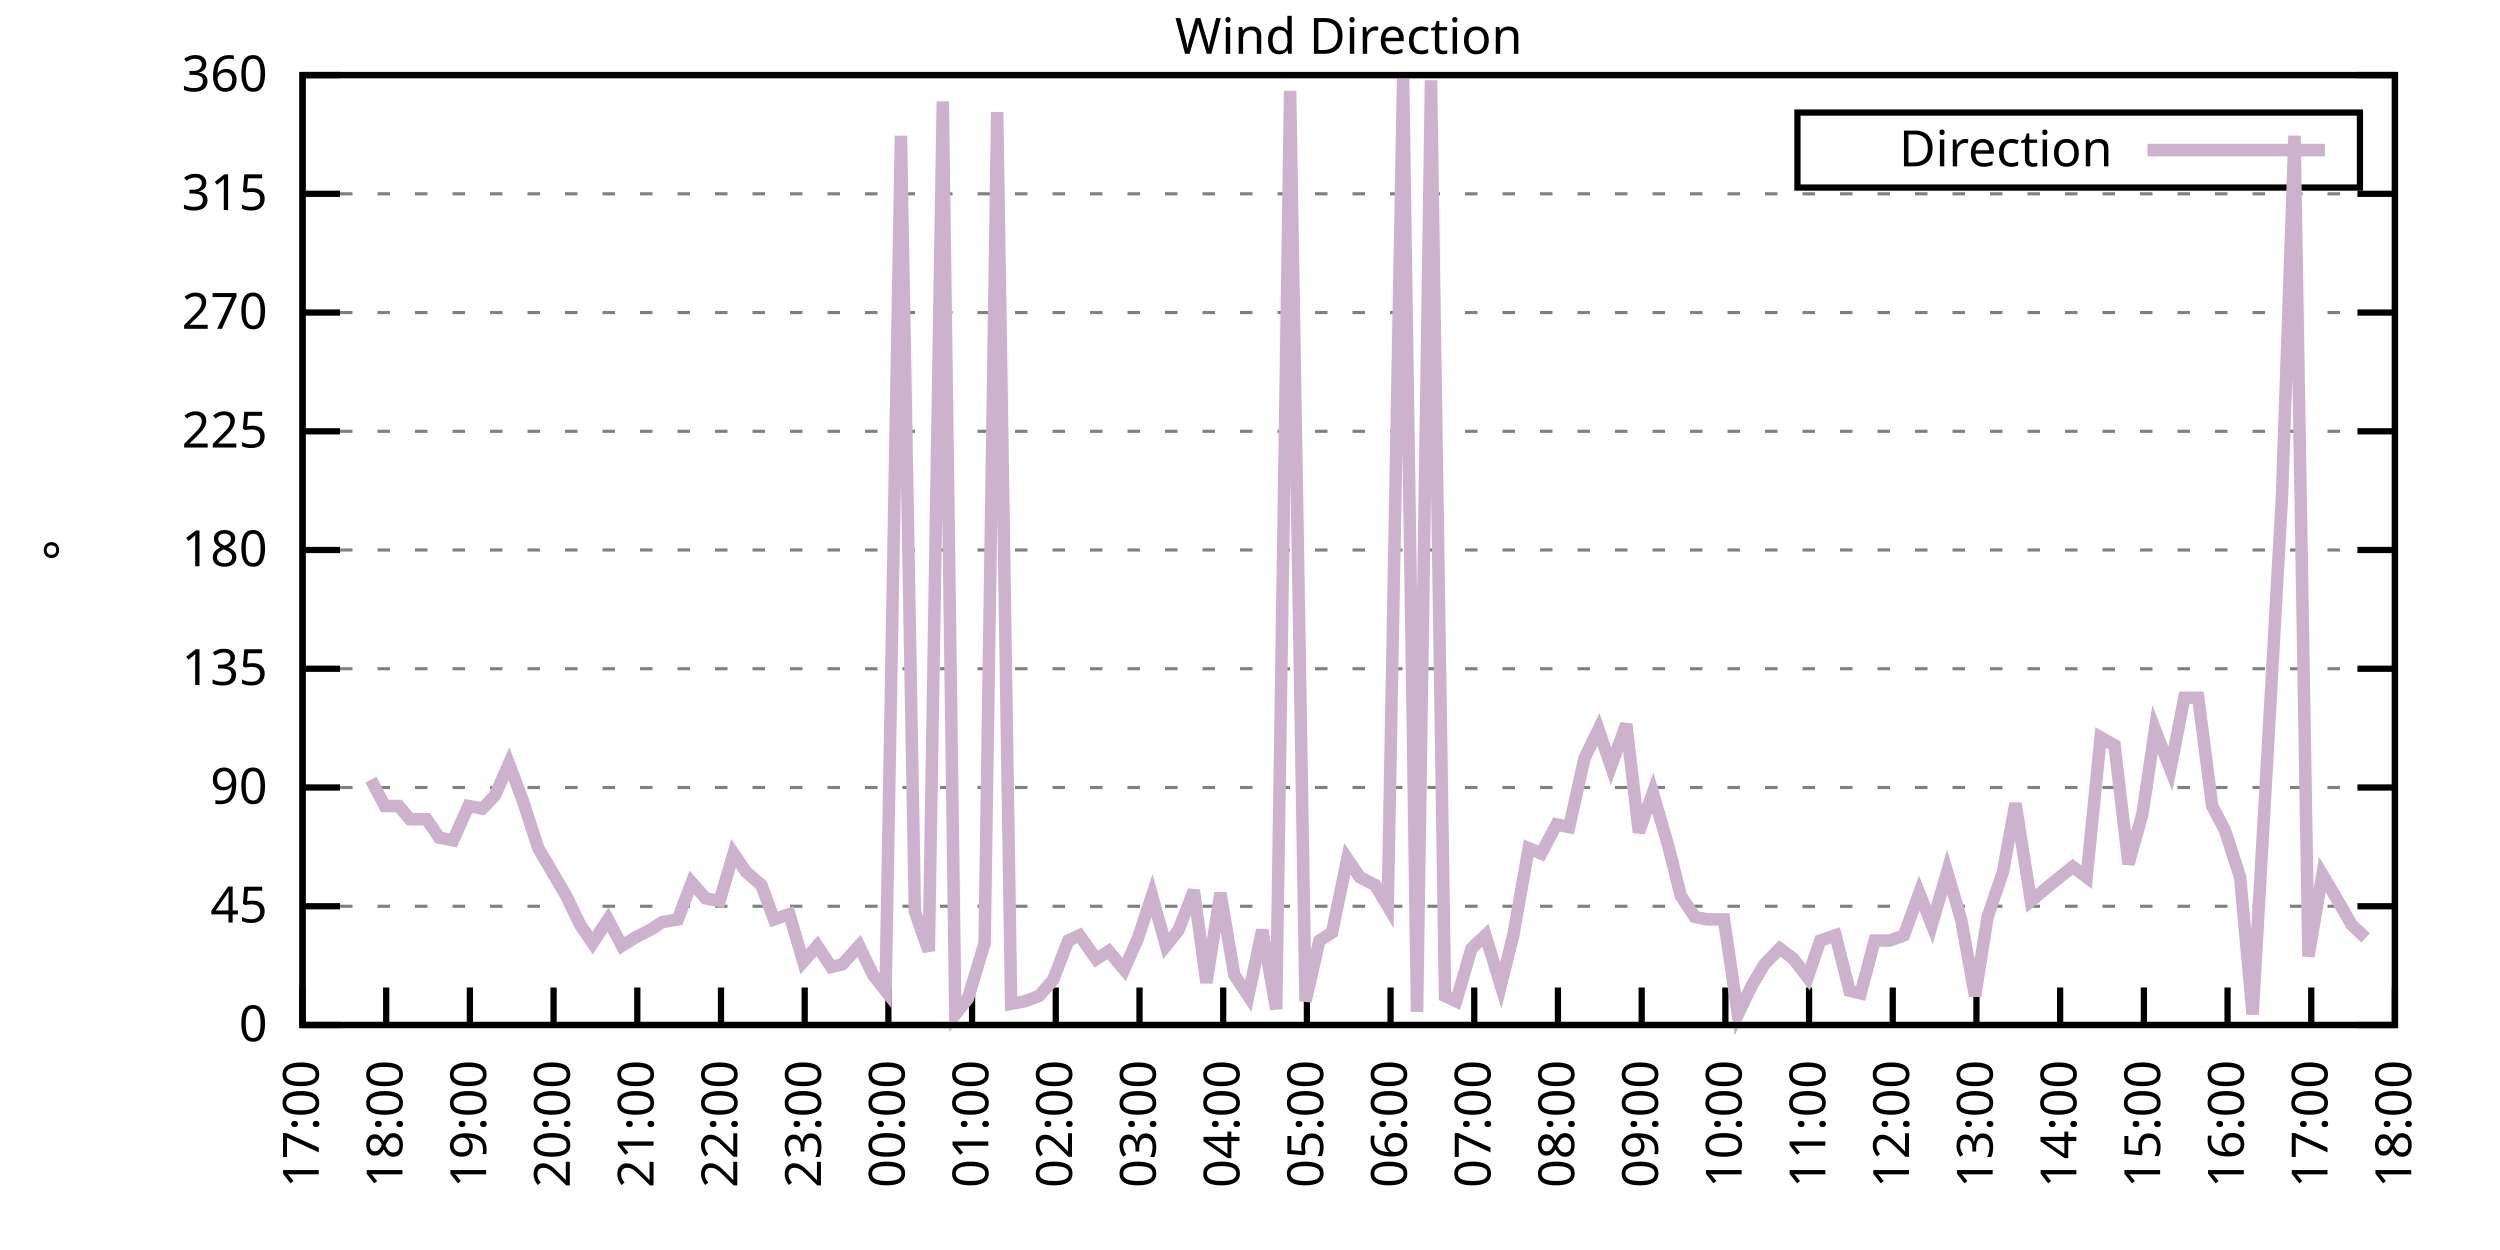
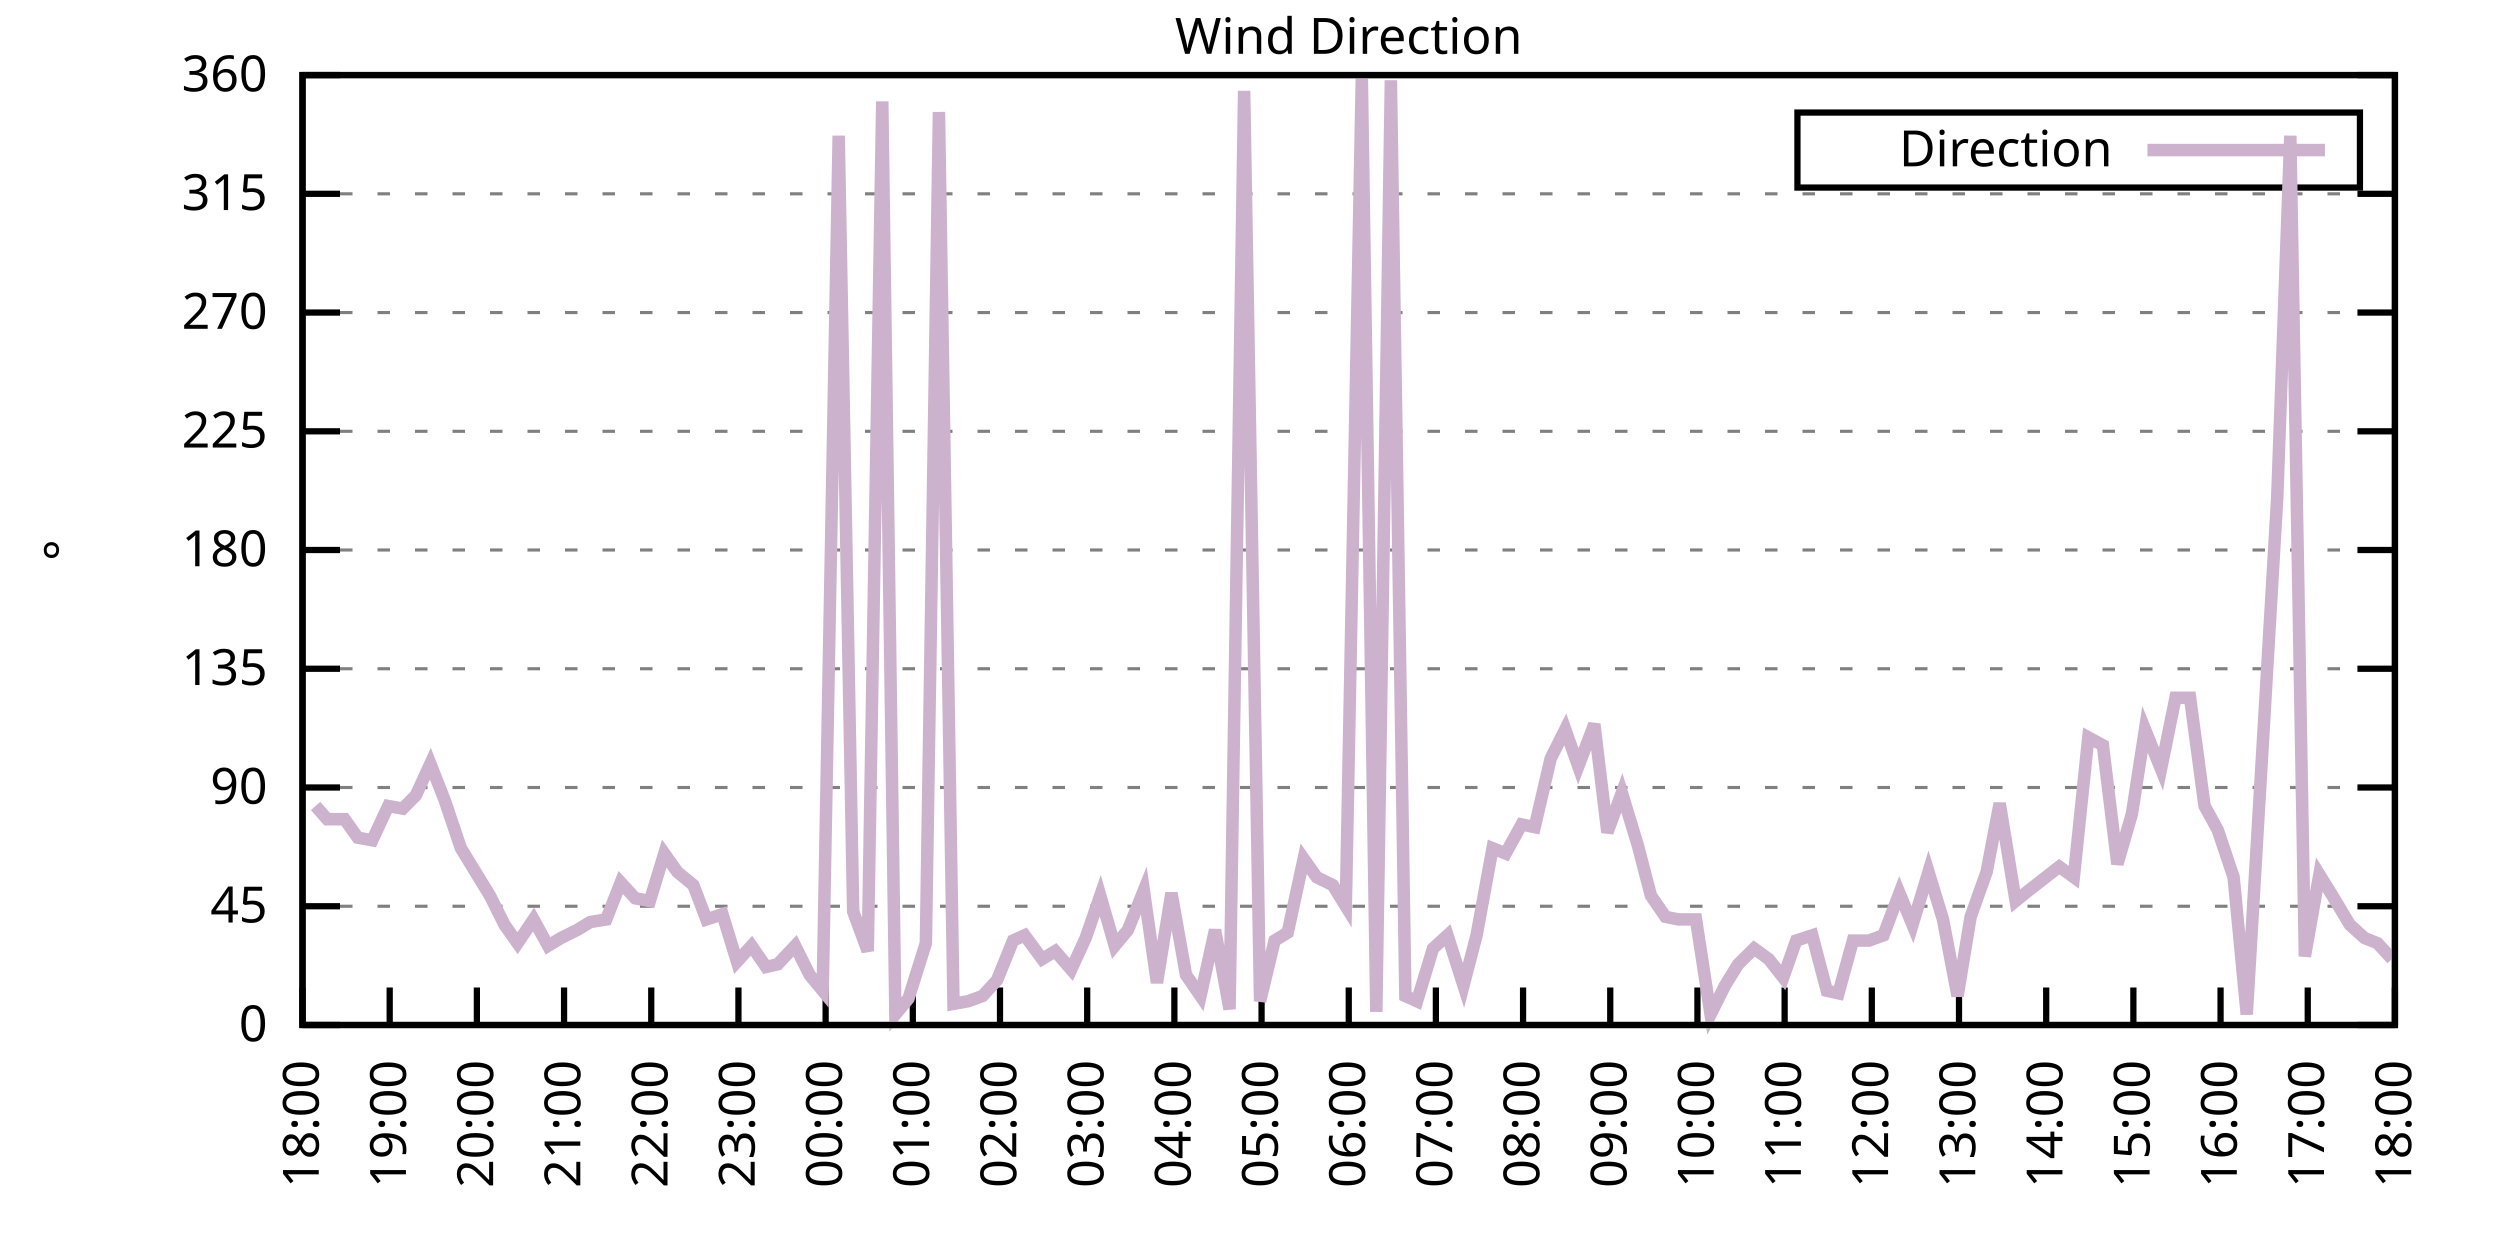
<svg xmlns="http://www.w3.org/2000/svg" xmlns:xlink="http://www.w3.org/1999/xlink" width="400" height="200" viewBox="0 0 400 200">
  <g id="gnuplot_canvas">
    <rect x="0" y="0" width="400" height="200" fill="none" />
    <defs>
      <circle id="gpDot" r="0.5" stroke-width="0.5" stroke="currentColor" />
      <path id="gpPt0" stroke-width="0.333" stroke="currentColor" d="M-1,0 h2 M0,-1 v2" />
      <path id="gpPt1" stroke-width="0.333" stroke="currentColor" d="M-1,-1 L1,1 M1,-1 L-1,1" />
      <path id="gpPt2" stroke-width="0.333" stroke="currentColor" d="M-1,0 L1,0 M0,-1 L0,1 M-1,-1 L1,1 M-1,1 L1,-1" />
      <rect id="gpPt3" stroke-width="0.333" stroke="currentColor" x="-1" y="-1" width="2" height="2" />
      <rect id="gpPt4" stroke-width="0.333" stroke="currentColor" fill="currentColor" x="-1" y="-1" width="2" height="2" />
      <circle id="gpPt5" stroke-width="0.333" stroke="currentColor" cx="0" cy="0" r="1" />
      <use xlink:href="#gpPt5" id="gpPt6" fill="currentColor" stroke="none" />
      <path id="gpPt7" stroke-width="0.333" stroke="currentColor" d="M0,-1.33 L-1.33,0.67 L1.33,0.67 z" />
      <use xlink:href="#gpPt7" id="gpPt8" fill="currentColor" stroke="none" />
      <use xlink:href="#gpPt7" id="gpPt9" stroke="currentColor" transform="rotate(180)" />
      <use xlink:href="#gpPt9" id="gpPt10" fill="currentColor" stroke="none" />
      <use xlink:href="#gpPt3" id="gpPt11" stroke="currentColor" transform="rotate(45)" />
      <use xlink:href="#gpPt11" id="gpPt12" fill="currentColor" stroke="none" />
      <path id="gpPt13" stroke-width="0.333" stroke="currentColor" d="M0,1.330 L1.265,0.411 L0.782,-1.067 L-0.782,-1.076 L-1.265,0.411 z" />
      <use xlink:href="#gpPt13" id="gpPt14" fill="currentColor" stroke="none" />
      <filter id="textbox" filterUnits="objectBoundingBox" x="0" y="0" height="1" width="1">
        <feFlood flood-color="white" flood-opacity="1" result="bgnd" />
        <feComposite in="SourceGraphic" in2="bgnd" operator="atop" />
      </filter>
      <filter id="greybox" filterUnits="objectBoundingBox" x="0" y="0" height="1" width="1">
        <feFlood flood-color="lightgrey" flood-opacity="1" result="grey" />
        <feComposite in="SourceGraphic" in2="grey" operator="atop" />
      </filter>
    </defs>
    <g fill="none" color="white" stroke="currentColor" stroke-width="1.00" stroke-linecap="butt" stroke-linejoin="miter">
</g>
    <g fill="none" color="black" stroke="currentColor" stroke-width="1.00" stroke-linecap="butt" stroke-linejoin="miter">
      <g stroke="none" shape-rendering="crispEdges">
        <polygon fill="rgb(255, 255, 255)" points="48.40,164.00 383.18,164.00 383.18,12.02 48.40,12.02 " />
      </g>
    </g>
    <g fill="none" color="black" stroke="currentColor" stroke-width="1.00" stroke-linecap="butt" stroke-linejoin="miter">
</g>
    <g fill="none" color="black" stroke="black" stroke-width="0.50" stroke-linecap="butt" stroke-linejoin="miter">
</g>
    <g fill="none" color="gray" stroke="currentColor" stroke-width="0.50" stroke-linecap="butt" stroke-linejoin="miter">
      <path stroke="gray" stroke-dasharray="2,4" class="gridline" d="M48.40,164.00 L383.19,164.00  " />
    </g>
    <g fill="none" color="gray" stroke="gray" stroke-width="1.00" stroke-linecap="butt" stroke-linejoin="miter">
</g>
    <g fill="none" color="black" stroke="currentColor" stroke-width="1.00" stroke-linecap="butt" stroke-linejoin="miter">
      <path stroke="black" d="M48.40,164.00 L54.40,164.00 M383.19,164.00 L377.19,164.00  " />
      <g transform="translate(42.80,166.60)" stroke="none" fill="black" font-family="Sans" font-size="8.00" text-anchor="end">
        <text>
          <tspan font-family="Sans"> 0</tspan>
        </text>
      </g>
    </g>
    <g fill="none" color="black" stroke="currentColor" stroke-width="1.00" stroke-linecap="butt" stroke-linejoin="miter">
</g>
    <g fill="none" color="black" stroke="black" stroke-width="0.50" stroke-linecap="butt" stroke-linejoin="miter">
</g>
    <g fill="none" color="gray" stroke="currentColor" stroke-width="0.50" stroke-linecap="butt" stroke-linejoin="miter">
      <path stroke="gray" stroke-dasharray="2,4" class="gridline" d="M48.40,145.00 L383.19,145.00  " />
    </g>
    <g fill="none" color="gray" stroke="gray" stroke-width="1.00" stroke-linecap="butt" stroke-linejoin="miter">
</g>
    <g fill="none" color="black" stroke="currentColor" stroke-width="1.00" stroke-linecap="butt" stroke-linejoin="miter">
      <path stroke="black" d="M48.40,145.00 L54.40,145.00 M383.19,145.00 L377.19,145.00  " />
      <g transform="translate(42.80,147.60)" stroke="none" fill="black" font-family="Sans" font-size="8.00" text-anchor="end">
        <text>
          <tspan font-family="Sans"> 45</tspan>
        </text>
      </g>
    </g>
    <g fill="none" color="black" stroke="currentColor" stroke-width="1.00" stroke-linecap="butt" stroke-linejoin="miter">
</g>
    <g fill="none" color="black" stroke="black" stroke-width="0.50" stroke-linecap="butt" stroke-linejoin="miter">
</g>
    <g fill="none" color="gray" stroke="currentColor" stroke-width="0.50" stroke-linecap="butt" stroke-linejoin="miter">
      <path stroke="gray" stroke-dasharray="2,4" class="gridline" d="M48.40,126.00 L383.19,126.00  " />
    </g>
    <g fill="none" color="gray" stroke="gray" stroke-width="1.00" stroke-linecap="butt" stroke-linejoin="miter">
</g>
    <g fill="none" color="black" stroke="currentColor" stroke-width="1.00" stroke-linecap="butt" stroke-linejoin="miter">
      <path stroke="black" d="M48.40,126.00 L54.40,126.00 M383.19,126.00 L377.19,126.00  " />
      <g transform="translate(42.80,128.60)" stroke="none" fill="black" font-family="Sans" font-size="8.00" text-anchor="end">
        <text>
          <tspan font-family="Sans"> 90</tspan>
        </text>
      </g>
    </g>
    <g fill="none" color="black" stroke="currentColor" stroke-width="1.00" stroke-linecap="butt" stroke-linejoin="miter">
</g>
    <g fill="none" color="black" stroke="black" stroke-width="0.50" stroke-linecap="butt" stroke-linejoin="miter">
</g>
    <g fill="none" color="gray" stroke="currentColor" stroke-width="0.50" stroke-linecap="butt" stroke-linejoin="miter">
      <path stroke="gray" stroke-dasharray="2,4" class="gridline" d="M48.40,107.00 L383.19,107.00  " />
    </g>
    <g fill="none" color="gray" stroke="gray" stroke-width="1.00" stroke-linecap="butt" stroke-linejoin="miter">
</g>
    <g fill="none" color="black" stroke="currentColor" stroke-width="1.00" stroke-linecap="butt" stroke-linejoin="miter">
      <path stroke="black" d="M48.40,107.00 L54.40,107.00 M383.19,107.00 L377.19,107.00  " />
      <g transform="translate(42.80,109.60)" stroke="none" fill="black" font-family="Sans" font-size="8.00" text-anchor="end">
        <text>
          <tspan font-family="Sans"> 135</tspan>
        </text>
      </g>
    </g>
    <g fill="none" color="black" stroke="currentColor" stroke-width="1.00" stroke-linecap="butt" stroke-linejoin="miter">
</g>
    <g fill="none" color="black" stroke="black" stroke-width="0.50" stroke-linecap="butt" stroke-linejoin="miter">
</g>
    <g fill="none" color="gray" stroke="currentColor" stroke-width="0.50" stroke-linecap="butt" stroke-linejoin="miter">
      <path stroke="gray" stroke-dasharray="2,4" class="gridline" d="M48.40,88.00 L383.19,88.00  " />
    </g>
    <g fill="none" color="gray" stroke="gray" stroke-width="1.00" stroke-linecap="butt" stroke-linejoin="miter">
</g>
    <g fill="none" color="black" stroke="currentColor" stroke-width="1.00" stroke-linecap="butt" stroke-linejoin="miter">
      <path stroke="black" d="M48.40,88.00 L54.40,88.00 M383.19,88.00 L377.19,88.00  " />
      <g transform="translate(42.80,90.60)" stroke="none" fill="black" font-family="Sans" font-size="8.00" text-anchor="end">
        <text>
          <tspan font-family="Sans"> 180</tspan>
        </text>
      </g>
    </g>
    <g fill="none" color="black" stroke="currentColor" stroke-width="1.00" stroke-linecap="butt" stroke-linejoin="miter">
</g>
    <g fill="none" color="black" stroke="black" stroke-width="0.50" stroke-linecap="butt" stroke-linejoin="miter">
</g>
    <g fill="none" color="gray" stroke="currentColor" stroke-width="0.50" stroke-linecap="butt" stroke-linejoin="miter">
      <path stroke="gray" stroke-dasharray="2,4" class="gridline" d="M48.40,69.01 L383.19,69.01  " />
    </g>
    <g fill="none" color="gray" stroke="gray" stroke-width="1.00" stroke-linecap="butt" stroke-linejoin="miter">
</g>
    <g fill="none" color="black" stroke="currentColor" stroke-width="1.00" stroke-linecap="butt" stroke-linejoin="miter">
      <path stroke="black" d="M48.40,69.01 L54.40,69.01 M383.19,69.01 L377.19,69.01  " />
      <g transform="translate(42.80,71.61)" stroke="none" fill="black" font-family="Sans" font-size="8.00" text-anchor="end">
        <text>
          <tspan font-family="Sans"> 225</tspan>
        </text>
      </g>
    </g>
    <g fill="none" color="black" stroke="currentColor" stroke-width="1.00" stroke-linecap="butt" stroke-linejoin="miter">
</g>
    <g fill="none" color="black" stroke="black" stroke-width="0.50" stroke-linecap="butt" stroke-linejoin="miter">
</g>
    <g fill="none" color="gray" stroke="currentColor" stroke-width="0.50" stroke-linecap="butt" stroke-linejoin="miter">
      <path stroke="gray" stroke-dasharray="2,4" class="gridline" d="M48.40,50.01 L383.19,50.01  " />
    </g>
    <g fill="none" color="gray" stroke="gray" stroke-width="1.00" stroke-linecap="butt" stroke-linejoin="miter">
</g>
    <g fill="none" color="black" stroke="currentColor" stroke-width="1.00" stroke-linecap="butt" stroke-linejoin="miter">
      <path stroke="black" d="M48.40,50.01 L54.40,50.01 M383.19,50.01 L377.19,50.01  " />
      <g transform="translate(42.80,52.61)" stroke="none" fill="black" font-family="Sans" font-size="8.00" text-anchor="end">
        <text>
          <tspan font-family="Sans"> 270</tspan>
        </text>
      </g>
    </g>
    <g fill="none" color="black" stroke="currentColor" stroke-width="1.00" stroke-linecap="butt" stroke-linejoin="miter">
</g>
    <g fill="none" color="black" stroke="black" stroke-width="0.50" stroke-linecap="butt" stroke-linejoin="miter">
</g>
    <g fill="none" color="gray" stroke="currentColor" stroke-width="0.50" stroke-linecap="butt" stroke-linejoin="miter">
      <path stroke="gray" stroke-dasharray="2,4" class="gridline" d="M48.40,31.01 L383.19,31.01  " />
    </g>
    <g fill="none" color="gray" stroke="gray" stroke-width="1.00" stroke-linecap="butt" stroke-linejoin="miter">
</g>
    <g fill="none" color="black" stroke="currentColor" stroke-width="1.00" stroke-linecap="butt" stroke-linejoin="miter">
      <path stroke="black" d="M48.40,31.01 L54.40,31.01 M383.19,31.01 L377.19,31.01  " />
      <g transform="translate(42.80,33.61)" stroke="none" fill="black" font-family="Sans" font-size="8.00" text-anchor="end">
        <text>
          <tspan font-family="Sans"> 315</tspan>
        </text>
      </g>
    </g>
    <g fill="none" color="black" stroke="currentColor" stroke-width="1.00" stroke-linecap="butt" stroke-linejoin="miter">
</g>
    <g fill="none" color="black" stroke="black" stroke-width="0.50" stroke-linecap="butt" stroke-linejoin="miter">
</g>
    <g fill="none" color="gray" stroke="currentColor" stroke-width="0.50" stroke-linecap="butt" stroke-linejoin="miter">
      <path stroke="gray" stroke-dasharray="2,4" class="gridline" d="M48.40,12.01 L383.19,12.01  " />
    </g>
    <g fill="none" color="gray" stroke="gray" stroke-width="1.00" stroke-linecap="butt" stroke-linejoin="miter">
</g>
    <g fill="none" color="black" stroke="currentColor" stroke-width="1.00" stroke-linecap="butt" stroke-linejoin="miter">
      <path stroke="black" d="M48.40,12.01 L54.40,12.01 M383.19,12.01 L377.19,12.01  " />
      <g transform="translate(42.80,14.61)" stroke="none" fill="black" font-family="Sans" font-size="8.00" text-anchor="end">
        <text>
          <tspan font-family="Sans"> 360</tspan>
        </text>
      </g>
    </g>
    <g fill="none" color="black" stroke="currentColor" stroke-width="1.00" stroke-linecap="butt" stroke-linejoin="miter">
      <path stroke="black" d="M48.40,164.00 L48.40,158.00  " />
      <g transform="translate(51.00,169.60) rotate(270.00)" stroke="none" fill="black" font-family="Sans" font-size="8.00" text-anchor="end">
        <text>
-           <tspan font-family="Sans">17:00</tspan>
-         </text>
-       </g>
-     </g>
-     <g fill="none" color="black" stroke="currentColor" stroke-width="1.00" stroke-linecap="butt" stroke-linejoin="miter">
-       <path stroke="black" d="M61.79,164.00 L61.79,158.00  " />
-       <g transform="translate(64.39,169.60) rotate(270.00)" stroke="none" fill="black" font-family="Sans" font-size="8.00" text-anchor="end">
-         <text>
          <tspan font-family="Sans">18:00</tspan>
        </text>
      </g>
    </g>
    <g fill="none" color="black" stroke="currentColor" stroke-width="1.00" stroke-linecap="butt" stroke-linejoin="miter">
-       <path stroke="black" d="M75.18,164.00 L75.18,158.00  " />
-       <g transform="translate(77.78,169.60) rotate(270.00)" stroke="none" fill="black" font-family="Sans" font-size="8.00" text-anchor="end">
+       <path stroke="black" d="M62.35,164.00 L62.35,158.00  " />
+       <g transform="translate(64.95,169.60) rotate(270.00)" stroke="none" fill="black" font-family="Sans" font-size="8.00" text-anchor="end">
        <text>
          <tspan font-family="Sans">19:00</tspan>
        </text>
      </g>
    </g>
    <g fill="none" color="black" stroke="currentColor" stroke-width="1.00" stroke-linecap="butt" stroke-linejoin="miter">
-       <path stroke="black" d="M88.57,164.00 L88.57,158.00  " />
-       <g transform="translate(91.17,169.60) rotate(270.00)" stroke="none" fill="black" font-family="Sans" font-size="8.00" text-anchor="end">
+       <path stroke="black" d="M76.30,164.00 L76.30,158.00  " />
+       <g transform="translate(78.90,169.60) rotate(270.00)" stroke="none" fill="black" font-family="Sans" font-size="8.00" text-anchor="end">
        <text>
          <tspan font-family="Sans">20:00</tspan>
        </text>
      </g>
    </g>
    <g fill="none" color="black" stroke="currentColor" stroke-width="1.00" stroke-linecap="butt" stroke-linejoin="miter">
-       <path stroke="black" d="M101.97,164.00 L101.97,158.00  " />
-       <g transform="translate(104.57,169.60) rotate(270.00)" stroke="none" fill="black" font-family="Sans" font-size="8.00" text-anchor="end">
+       <path stroke="black" d="M90.25,164.00 L90.25,158.00  " />
+       <g transform="translate(92.85,169.60) rotate(270.00)" stroke="none" fill="black" font-family="Sans" font-size="8.00" text-anchor="end">
        <text>
          <tspan font-family="Sans">21:00</tspan>
        </text>
      </g>
    </g>
    <g fill="none" color="black" stroke="currentColor" stroke-width="1.00" stroke-linecap="butt" stroke-linejoin="miter">
-       <path stroke="black" d="M115.36,164.00 L115.36,158.00  " />
-       <g transform="translate(117.96,169.60) rotate(270.00)" stroke="none" fill="black" font-family="Sans" font-size="8.00" text-anchor="end">
+       <path stroke="black" d="M104.20,164.00 L104.20,158.00  " />
+       <g transform="translate(106.80,169.60) rotate(270.00)" stroke="none" fill="black" font-family="Sans" font-size="8.00" text-anchor="end">
        <text>
          <tspan font-family="Sans">22:00</tspan>
        </text>
      </g>
    </g>
    <g fill="none" color="black" stroke="currentColor" stroke-width="1.00" stroke-linecap="butt" stroke-linejoin="miter">
-       <path stroke="black" d="M128.75,164.00 L128.75,158.00  " />
-       <g transform="translate(131.35,169.60) rotate(270.00)" stroke="none" fill="black" font-family="Sans" font-size="8.00" text-anchor="end">
+       <path stroke="black" d="M118.15,164.00 L118.15,158.00  " />
+       <g transform="translate(120.75,169.60) rotate(270.00)" stroke="none" fill="black" font-family="Sans" font-size="8.00" text-anchor="end">
        <text>
          <tspan font-family="Sans">23:00</tspan>
        </text>
      </g>
    </g>
    <g fill="none" color="black" stroke="currentColor" stroke-width="1.00" stroke-linecap="butt" stroke-linejoin="miter">
-       <path stroke="black" d="M142.14,164.00 L142.14,158.00  " />
-       <g transform="translate(144.74,169.60) rotate(270.00)" stroke="none" fill="black" font-family="Sans" font-size="8.00" text-anchor="end">
+       <path stroke="black" d="M132.10,164.00 L132.10,158.00  " />
+       <g transform="translate(134.70,169.60) rotate(270.00)" stroke="none" fill="black" font-family="Sans" font-size="8.00" text-anchor="end">
        <text>
          <tspan font-family="Sans">00:00</tspan>
        </text>
      </g>
    </g>
    <g fill="none" color="black" stroke="currentColor" stroke-width="1.00" stroke-linecap="butt" stroke-linejoin="miter">
-       <path stroke="black" d="M155.53,164.00 L155.53,158.00  " />
-       <g transform="translate(158.13,169.60) rotate(270.00)" stroke="none" fill="black" font-family="Sans" font-size="8.00" text-anchor="end">
+       <path stroke="black" d="M146.05,164.00 L146.05,158.00  " />
+       <g transform="translate(148.65,169.60) rotate(270.00)" stroke="none" fill="black" font-family="Sans" font-size="8.00" text-anchor="end">
        <text>
          <tspan font-family="Sans">01:00</tspan>
        </text>
      </g>
    </g>
    <g fill="none" color="black" stroke="currentColor" stroke-width="1.00" stroke-linecap="butt" stroke-linejoin="miter">
-       <path stroke="black" d="M168.92,164.00 L168.92,158.00  " />
-       <g transform="translate(171.52,169.60) rotate(270.00)" stroke="none" fill="black" font-family="Sans" font-size="8.00" text-anchor="end">
+       <path stroke="black" d="M160.00,164.00 L160.00,158.00  " />
+       <g transform="translate(162.60,169.60) rotate(270.00)" stroke="none" fill="black" font-family="Sans" font-size="8.00" text-anchor="end">
        <text>
          <tspan font-family="Sans">02:00</tspan>
        </text>
      </g>
    </g>
    <g fill="none" color="black" stroke="currentColor" stroke-width="1.00" stroke-linecap="butt" stroke-linejoin="miter">
-       <path stroke="black" d="M182.32,164.00 L182.32,158.00  " />
-       <g transform="translate(184.92,169.60) rotate(270.00)" stroke="none" fill="black" font-family="Sans" font-size="8.00" text-anchor="end">
+       <path stroke="black" d="M173.95,164.00 L173.95,158.00  " />
+       <g transform="translate(176.55,169.60) rotate(270.00)" stroke="none" fill="black" font-family="Sans" font-size="8.00" text-anchor="end">
        <text>
          <tspan font-family="Sans">03:00</tspan>
        </text>
      </g>
    </g>
    <g fill="none" color="black" stroke="currentColor" stroke-width="1.00" stroke-linecap="butt" stroke-linejoin="miter">
-       <path stroke="black" d="M195.71,164.00 L195.71,158.00  " />
-       <g transform="translate(198.31,169.60) rotate(270.00)" stroke="none" fill="black" font-family="Sans" font-size="8.00" text-anchor="end">
+       <path stroke="black" d="M187.90,164.00 L187.90,158.00  " />
+       <g transform="translate(190.50,169.60) rotate(270.00)" stroke="none" fill="black" font-family="Sans" font-size="8.00" text-anchor="end">
        <text>
          <tspan font-family="Sans">04:00</tspan>
        </text>
      </g>
    </g>
    <g fill="none" color="black" stroke="currentColor" stroke-width="1.00" stroke-linecap="butt" stroke-linejoin="miter">
-       <path stroke="black" d="M209.10,164.00 L209.10,158.00  " />
-       <g transform="translate(211.70,169.60) rotate(270.00)" stroke="none" fill="black" font-family="Sans" font-size="8.00" text-anchor="end">
+       <path stroke="black" d="M201.85,164.00 L201.85,158.00  " />
+       <g transform="translate(204.45,169.60) rotate(270.00)" stroke="none" fill="black" font-family="Sans" font-size="8.00" text-anchor="end">
        <text>
          <tspan font-family="Sans">05:00</tspan>
        </text>
      </g>
    </g>
    <g fill="none" color="black" stroke="currentColor" stroke-width="1.00" stroke-linecap="butt" stroke-linejoin="miter">
-       <path stroke="black" d="M222.49,164.00 L222.49,158.00  " />
-       <g transform="translate(225.09,169.60) rotate(270.00)" stroke="none" fill="black" font-family="Sans" font-size="8.00" text-anchor="end">
+       <path stroke="black" d="M215.80,164.00 L215.80,158.00  " />
+       <g transform="translate(218.40,169.60) rotate(270.00)" stroke="none" fill="black" font-family="Sans" font-size="8.00" text-anchor="end">
        <text>
          <tspan font-family="Sans">06:00</tspan>
        </text>
      </g>
    </g>
    <g fill="none" color="black" stroke="currentColor" stroke-width="1.00" stroke-linecap="butt" stroke-linejoin="miter">
-       <path stroke="black" d="M235.88,164.00 L235.88,158.00  " />
-       <g transform="translate(238.48,169.60) rotate(270.00)" stroke="none" fill="black" font-family="Sans" font-size="8.00" text-anchor="end">
+       <path stroke="black" d="M229.74,164.00 L229.74,158.00  " />
+       <g transform="translate(232.34,169.60) rotate(270.00)" stroke="none" fill="black" font-family="Sans" font-size="8.00" text-anchor="end">
        <text>
          <tspan font-family="Sans">07:00</tspan>
        </text>
      </g>
    </g>
    <g fill="none" color="black" stroke="currentColor" stroke-width="1.00" stroke-linecap="butt" stroke-linejoin="miter">
-       <path stroke="black" d="M249.27,164.00 L249.27,158.00  " />
-       <g transform="translate(251.87,169.60) rotate(270.00)" stroke="none" fill="black" font-family="Sans" font-size="8.00" text-anchor="end">
+       <path stroke="black" d="M243.69,164.00 L243.69,158.00  " />
+       <g transform="translate(246.29,169.60) rotate(270.00)" stroke="none" fill="black" font-family="Sans" font-size="8.00" text-anchor="end">
        <text>
          <tspan font-family="Sans">08:00</tspan>
        </text>
      </g>
    </g>
    <g fill="none" color="black" stroke="currentColor" stroke-width="1.00" stroke-linecap="butt" stroke-linejoin="miter">
-       <path stroke="black" d="M262.67,164.00 L262.67,158.00  " />
-       <g transform="translate(265.27,169.60) rotate(270.00)" stroke="none" fill="black" font-family="Sans" font-size="8.00" text-anchor="end">
+       <path stroke="black" d="M257.64,164.00 L257.64,158.00  " />
+       <g transform="translate(260.24,169.60) rotate(270.00)" stroke="none" fill="black" font-family="Sans" font-size="8.00" text-anchor="end">
        <text>
          <tspan font-family="Sans">09:00</tspan>
        </text>
      </g>
    </g>
    <g fill="none" color="black" stroke="currentColor" stroke-width="1.00" stroke-linecap="butt" stroke-linejoin="miter">
-       <path stroke="black" d="M276.06,164.00 L276.06,158.00  " />
-       <g transform="translate(278.66,169.60) rotate(270.00)" stroke="none" fill="black" font-family="Sans" font-size="8.00" text-anchor="end">
+       <path stroke="black" d="M271.59,164.00 L271.59,158.00  " />
+       <g transform="translate(274.19,169.60) rotate(270.00)" stroke="none" fill="black" font-family="Sans" font-size="8.00" text-anchor="end">
        <text>
          <tspan font-family="Sans">10:00</tspan>
        </text>
      </g>
    </g>
    <g fill="none" color="black" stroke="currentColor" stroke-width="1.00" stroke-linecap="butt" stroke-linejoin="miter">
-       <path stroke="black" d="M289.45,164.00 L289.45,158.00  " />
-       <g transform="translate(292.05,169.60) rotate(270.00)" stroke="none" fill="black" font-family="Sans" font-size="8.00" text-anchor="end">
+       <path stroke="black" d="M285.54,164.00 L285.54,158.00  " />
+       <g transform="translate(288.14,169.60) rotate(270.00)" stroke="none" fill="black" font-family="Sans" font-size="8.00" text-anchor="end">
        <text>
          <tspan font-family="Sans">11:00</tspan>
        </text>
      </g>
    </g>
    <g fill="none" color="black" stroke="currentColor" stroke-width="1.00" stroke-linecap="butt" stroke-linejoin="miter">
-       <path stroke="black" d="M302.84,164.00 L302.84,158.00  " />
-       <g transform="translate(305.44,169.60) rotate(270.00)" stroke="none" fill="black" font-family="Sans" font-size="8.00" text-anchor="end">
+       <path stroke="black" d="M299.49,164.00 L299.49,158.00  " />
+       <g transform="translate(302.09,169.60) rotate(270.00)" stroke="none" fill="black" font-family="Sans" font-size="8.00" text-anchor="end">
        <text>
          <tspan font-family="Sans">12:00</tspan>
        </text>
      </g>
    </g>
    <g fill="none" color="black" stroke="currentColor" stroke-width="1.00" stroke-linecap="butt" stroke-linejoin="miter">
-       <path stroke="black" d="M316.23,164.00 L316.23,158.00  " />
-       <g transform="translate(318.83,169.60) rotate(270.00)" stroke="none" fill="black" font-family="Sans" font-size="8.00" text-anchor="end">
+       <path stroke="black" d="M313.44,164.00 L313.44,158.00  " />
+       <g transform="translate(316.04,169.60) rotate(270.00)" stroke="none" fill="black" font-family="Sans" font-size="8.00" text-anchor="end">
        <text>
          <tspan font-family="Sans">13:00</tspan>
        </text>
      </g>
    </g>
    <g fill="none" color="black" stroke="currentColor" stroke-width="1.00" stroke-linecap="butt" stroke-linejoin="miter">
-       <path stroke="black" d="M329.62,164.00 L329.62,158.00  " />
-       <g transform="translate(332.22,169.60) rotate(270.00)" stroke="none" fill="black" font-family="Sans" font-size="8.00" text-anchor="end">
+       <path stroke="black" d="M327.39,164.00 L327.39,158.00  " />
+       <g transform="translate(329.99,169.60) rotate(270.00)" stroke="none" fill="black" font-family="Sans" font-size="8.00" text-anchor="end">
        <text>
          <tspan font-family="Sans">14:00</tspan>
        </text>
      </g>
    </g>
    <g fill="none" color="black" stroke="currentColor" stroke-width="1.00" stroke-linecap="butt" stroke-linejoin="miter">
-       <path stroke="black" d="M343.02,164.00 L343.02,158.00  " />
-       <g transform="translate(345.62,169.60) rotate(270.00)" stroke="none" fill="black" font-family="Sans" font-size="8.00" text-anchor="end">
+       <path stroke="black" d="M341.34,164.00 L341.34,158.00  " />
+       <g transform="translate(343.94,169.60) rotate(270.00)" stroke="none" fill="black" font-family="Sans" font-size="8.00" text-anchor="end">
        <text>
          <tspan font-family="Sans">15:00</tspan>
        </text>
      </g>
    </g>
    <g fill="none" color="black" stroke="currentColor" stroke-width="1.00" stroke-linecap="butt" stroke-linejoin="miter">
-       <path stroke="black" d="M356.41,164.00 L356.41,158.00  " />
-       <g transform="translate(359.01,169.60) rotate(270.00)" stroke="none" fill="black" font-family="Sans" font-size="8.00" text-anchor="end">
+       <path stroke="black" d="M355.29,164.00 L355.29,158.00  " />
+       <g transform="translate(357.89,169.60) rotate(270.00)" stroke="none" fill="black" font-family="Sans" font-size="8.00" text-anchor="end">
        <text>
          <tspan font-family="Sans">16:00</tspan>
        </text>
      </g>
    </g>
    <g fill="none" color="black" stroke="currentColor" stroke-width="1.00" stroke-linecap="butt" stroke-linejoin="miter">
-       <path stroke="black" d="M369.80,164.00 L369.80,158.00  " />
-       <g transform="translate(372.40,169.60) rotate(270.00)" stroke="none" fill="black" font-family="Sans" font-size="8.00" text-anchor="end">
+       <path stroke="black" d="M369.24,164.00 L369.24,158.00  " />
+       <g transform="translate(371.84,169.60) rotate(270.00)" stroke="none" fill="black" font-family="Sans" font-size="8.00" text-anchor="end">
        <text>
          <tspan font-family="Sans">17:00</tspan>
        </text>
      </g>
    </g>
    <g fill="none" color="black" stroke="currentColor" stroke-width="1.00" stroke-linecap="butt" stroke-linejoin="miter">
      <path stroke="black" d="M383.19,164.00 L383.19,158.00  " />
      <g transform="translate(385.79,169.60) rotate(270.00)" stroke="none" fill="black" font-family="Sans" font-size="8.00" text-anchor="end">
        <text>
          <tspan font-family="Sans">18:00</tspan>
        </text>
      </g>
    </g>
    <g fill="none" color="black" stroke="currentColor" stroke-width="1.00" stroke-linecap="butt" stroke-linejoin="miter">
</g>
    <g fill="none" color="black" stroke="currentColor" stroke-width="1.00" stroke-linecap="butt" stroke-linejoin="miter">
      <path stroke="black" d="M48.40,12.01 L48.40,164.00 L383.19,164.00 L383.19,12.01 L48.40,12.01 Z  " />
    </g>
    <g fill="none" color="black" stroke="currentColor" stroke-width="1.00" stroke-linecap="butt" stroke-linejoin="miter">
</g>
    <g fill="none" color="black" stroke="currentColor" stroke-width="1.00" stroke-linecap="butt" stroke-linejoin="miter">
      <path stroke="black" d="M287.59,30.01 L287.59,18.01 L377.59,18.01 L377.59,30.01 L287.59,30.01 Z  " />
    </g>
    <g id="Wind_direction_plot_1">
      <g fill="none" color="white" stroke="black" stroke-width="2.00" stroke-linecap="butt" stroke-linejoin="miter">
</g>
      <g fill="none" color="black" stroke="currentColor" stroke-width="2.00" stroke-linecap="butt" stroke-linejoin="miter">
        <g transform="translate(337.99,26.61)" stroke="none" fill="black" font-family="Sans" font-size="8.00" text-anchor="end">
          <text>
            <tspan font-family="Sans">Direction</tspan>
          </text>
        </g>
      </g>
      <g fill="none" color="black" stroke="currentColor" stroke-width="2.00" stroke-linecap="butt" stroke-linejoin="miter">
-         <path stroke="rgb(204, 178, 204)" d="M343.59,24.01 L371.99,24.01 M59.34,124.74 L61.57,128.96 L63.80,128.96 L65.59,131.07 L68.26,131.07 L70.27,134.02   L72.50,134.45 L74.96,128.96 L77.19,129.38 L79.20,127.27 L81.43,122.20 L83.66,128.11 L86.12,135.71 L88.35,139.51   L90.58,143.31 L92.82,147.96 L94.82,150.91 L97.28,147.11 L99.51,151.33 L101.52,150.07 L103.98,148.80 L105.98,147.53   L108.44,147.11 L110.67,141.20 L112.90,143.73 L115.13,144.16 L117.37,136.56 L119.38,139.51 L121.83,141.62 L123.84,147.11   L126.29,146.27 L128.53,153.87 L130.76,151.33 L132.99,154.71 L134.78,154.29 L137.45,151.33 L139.69,155.98 L141.69,158.51   L144.15,21.72 L146.38,145.85 L148.61,152.18 L150.85,16.23 L152.85,162.31 L154.86,159.78 L157.54,150.91 L159.55,17.92   L161.78,160.62 L164.01,160.20 L166.25,159.36 L168.48,156.82 L170.93,150.49 L172.72,149.65 L175.40,153.45 L177.41,152.18   L179.86,155.13 L182.09,150.07 L184.32,143.31 L186.56,151.33 L188.57,148.80 L191.02,142.47 L193.03,157.24 L195.26,142.89   L197.49,155.98 L199.73,159.36 L201.96,148.80 L204.19,161.47 L206.42,14.54 L208.88,160.20 L211.11,150.49 L213.12,149.22   L215.57,137.40 L217.58,140.36 L220.04,141.62 L222.04,145.00 L224.50,12.43 L226.73,161.89 L228.96,12.85 L231.20,159.36   L232.98,160.20 L235.44,151.76 L237.67,149.65 L240.12,157.67 L242.13,149.65 L244.59,135.71 L246.60,136.56 L249.05,131.91   L251.06,132.34 L253.51,121.36 L255.75,116.71 L257.76,122.62 L260.21,115.87 L262.22,133.18 L264.45,126.85 L266.91,135.29   L268.92,143.31 L271.15,146.69 L273.16,147.11 L275.83,147.11 L278.07,162.31 L280.30,157.67 L282.31,154.29 L284.76,151.76   L286.99,153.45 L289.23,156.40 L291.23,150.49 L293.69,149.65 L295.92,158.51 L297.71,158.93 L299.94,150.49 L302.39,150.49   L304.63,149.65 L307.08,142.89 L309.09,147.96 L311.54,139.51 L313.78,147.11 L316.01,159.36 L318.02,146.69 L320.47,139.51   L322.48,128.54 L324.94,144.16 L326.95,142.47 L331.63,138.67 L333.86,140.36 L336.10,117.98 L338.33,119.25 L340.56,138.25   L342.79,130.22 L344.80,116.71 L347.26,123.05 L349.49,111.65 L351.72,111.65 L353.95,128.96 L355.96,132.76 L358.42,140.36   L360.42,162.31 L362.88,119.25 L365.11,79.56 L367.12,21.72 L369.35,153.02 L371.58,139.93 L373.59,143.31 L376.27,147.96   L378.50,150.07  " />
+         <path stroke="rgb(204, 178, 204)" d="M343.59,24.01 L371.99,24.01 M50.49,128.96 L52.35,131.07 L55.14,131.07 L57.23,134.02 L59.56,134.45 L62.12,128.96   L64.44,129.38 L66.53,127.27 L68.86,122.20 L71.18,128.11 L73.74,135.71 L76.07,139.51 L78.39,143.31 L80.72,147.96   L82.81,150.91 L85.37,147.11 L87.69,151.33 L89.78,150.07 L92.34,148.80 L94.43,147.53 L96.99,147.11 L99.32,141.20   L101.64,143.73 L103.97,144.16 L106.29,136.56 L108.38,139.51 L110.94,141.62 L113.03,147.11 L115.59,146.27 L117.92,153.87   L120.24,151.33 L122.57,154.71 L124.43,154.29 L127.22,151.33 L129.54,155.98 L131.63,158.51 L134.19,21.72 L136.51,145.85   L138.84,152.18 L141.16,16.23 L143.26,162.31 L145.35,159.78 L148.14,150.91 L150.23,17.92 L152.56,160.62 L154.88,160.20   L157.21,159.36 L159.53,156.82 L162.09,150.49 L163.95,149.65 L166.74,153.45 L168.83,152.18 L171.39,155.13 L173.71,150.07   L176.04,143.31 L178.36,151.33 L180.46,148.80 L183.01,142.47 L185.11,157.24 L187.43,142.89 L189.76,155.98 L192.08,159.36   L194.41,148.80 L196.73,161.47 L199.06,14.54 L201.61,160.20 L203.94,150.49 L206.03,149.22 L208.59,137.40 L210.68,140.36   L213.24,141.62 L215.33,145.00 L217.89,12.43 L220.21,161.89 L222.54,12.85 L224.86,159.36 L226.72,160.20 L229.28,151.76   L231.60,149.65 L234.16,157.67 L236.25,149.65 L238.81,135.71 L240.90,136.56 L243.46,131.91 L245.55,132.34 L248.11,121.36   L250.44,116.71 L252.53,122.62 L255.09,115.87 L257.18,133.18 L259.50,126.85 L262.06,135.29 L264.15,143.31 L266.48,146.69   L268.57,147.11 L271.36,147.11 L273.69,162.31 L276.01,157.67 L278.10,154.29 L280.66,151.76 L282.99,153.45 L285.31,156.40   L287.40,150.49 L289.96,149.65 L292.29,158.51 L294.15,158.93 L296.47,150.49 L299.03,150.49 L301.35,149.65 L303.91,142.89   L306.00,147.96 L308.56,139.51 L310.88,147.11 L313.21,159.36 L315.30,146.69 L317.86,139.51 L319.95,128.54 L322.51,144.16   L324.60,142.47 L329.48,138.67 L331.81,140.36 L334.13,117.98 L336.46,119.25 L338.78,138.25 L341.11,130.22 L343.20,116.71   L345.76,123.05 L348.08,111.65 L350.41,111.65 L352.73,128.96 L354.83,132.76 L357.38,140.36 L359.48,162.31 L362.03,119.25   L364.36,79.56 L366.45,21.72 L368.78,153.02 L371.10,139.93 L373.19,143.31 L375.98,147.96 L378.31,150.07 L380.40,150.91   L382.73,153.45  " />
      </g>
    </g>
    <g fill="none" color="black" stroke="currentColor" stroke-width="2.00" stroke-linecap="butt" stroke-linejoin="miter">
</g>
    <g fill="none" color="black" stroke="black" stroke-width="1.00" stroke-linecap="butt" stroke-linejoin="miter">
</g>
    <g fill="none" color="black" stroke="currentColor" stroke-width="1.00" stroke-linecap="butt" stroke-linejoin="miter">
      <path stroke="black" d="M48.40,12.01 L48.40,164.00 L383.19,164.00 L383.19,12.01 L48.40,12.01 Z  " />
      <g transform="translate(12.80,88.01) rotate(270.00)" stroke="none" fill="black" font-family="Sans" font-size="8.00" text-anchor="middle">
        <text>
          <tspan font-family="Sans">°</tspan>
        </text>
      </g>
    </g>
    <g fill="none" color="black" stroke="currentColor" stroke-width="1.00" stroke-linecap="butt" stroke-linejoin="miter">
</g>
    <g fill="none" color="black" stroke="currentColor" stroke-width="1.00" stroke-linecap="butt" stroke-linejoin="miter">
      <g transform="translate(215.79,8.61)" stroke="none" fill="black" font-family="Sans" font-size="8.00" text-anchor="middle">
        <text>
          <tspan font-family="Sans">Wind Direction</tspan>
        </text>
      </g>
    </g>
    <g fill="none" color="black" stroke="currentColor" stroke-width="1.00" stroke-linecap="butt" stroke-linejoin="miter">
</g>
  </g>
</svg>
